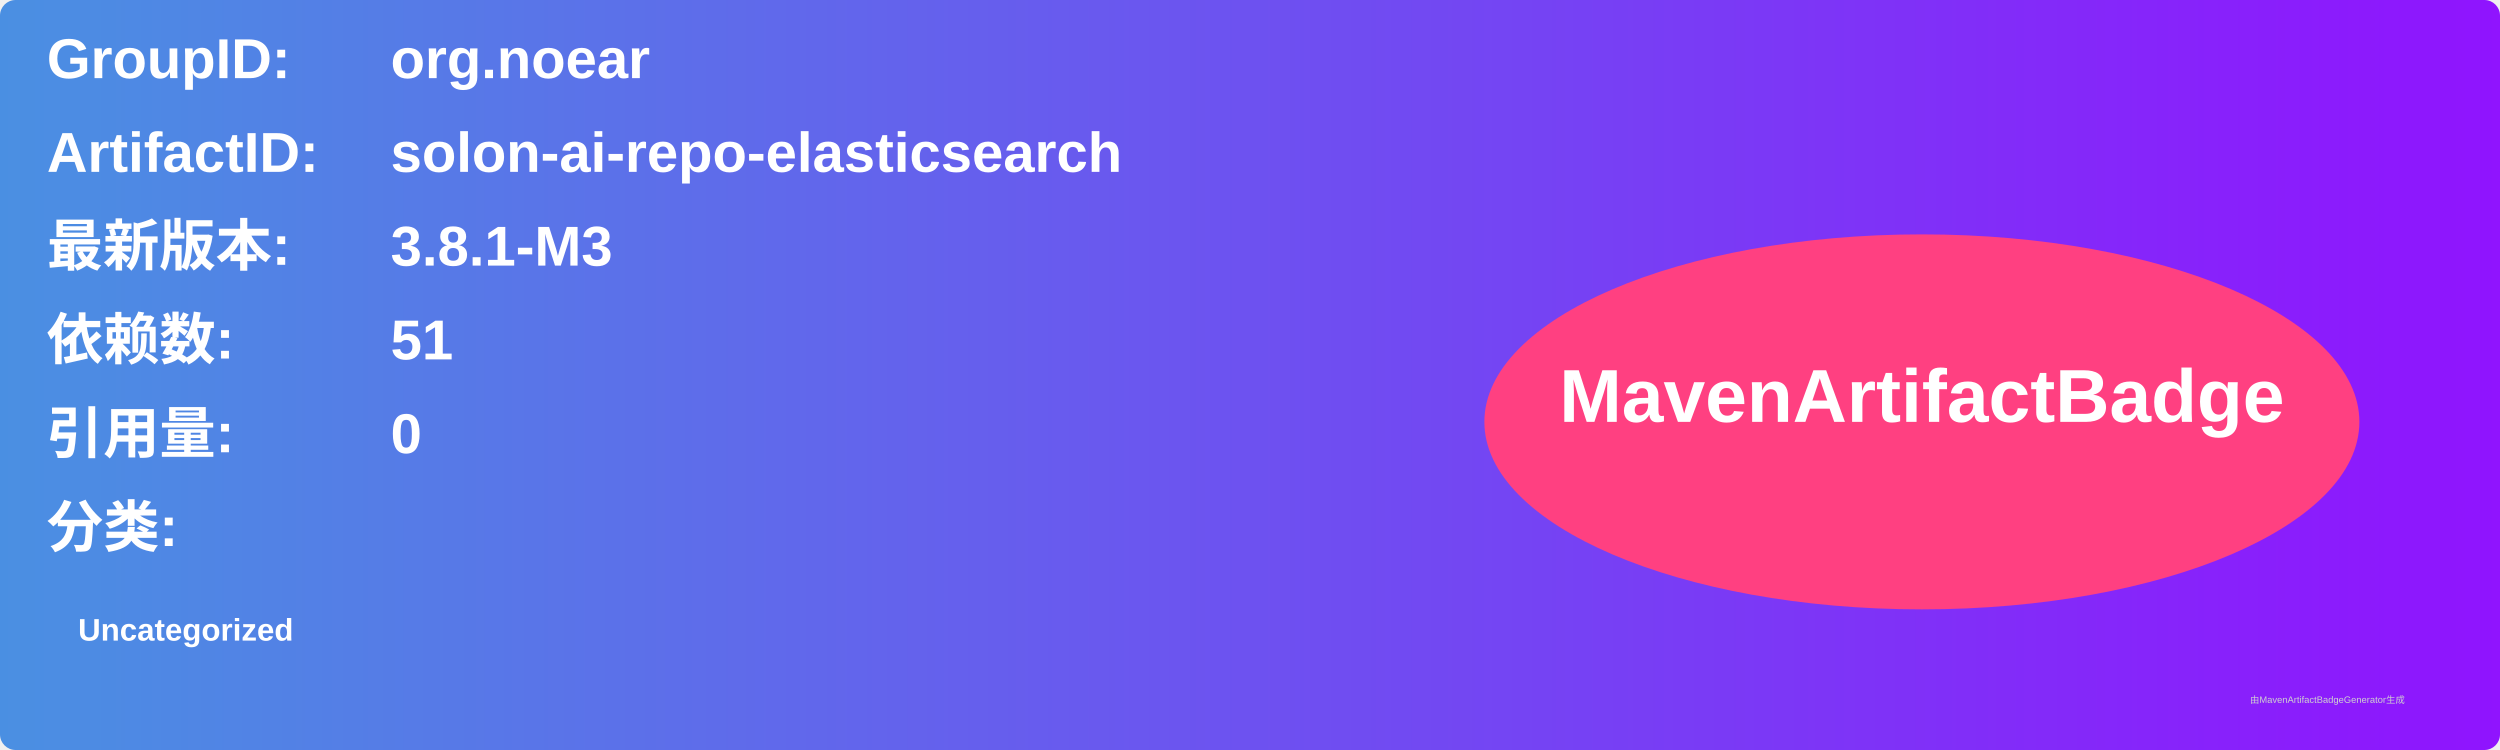
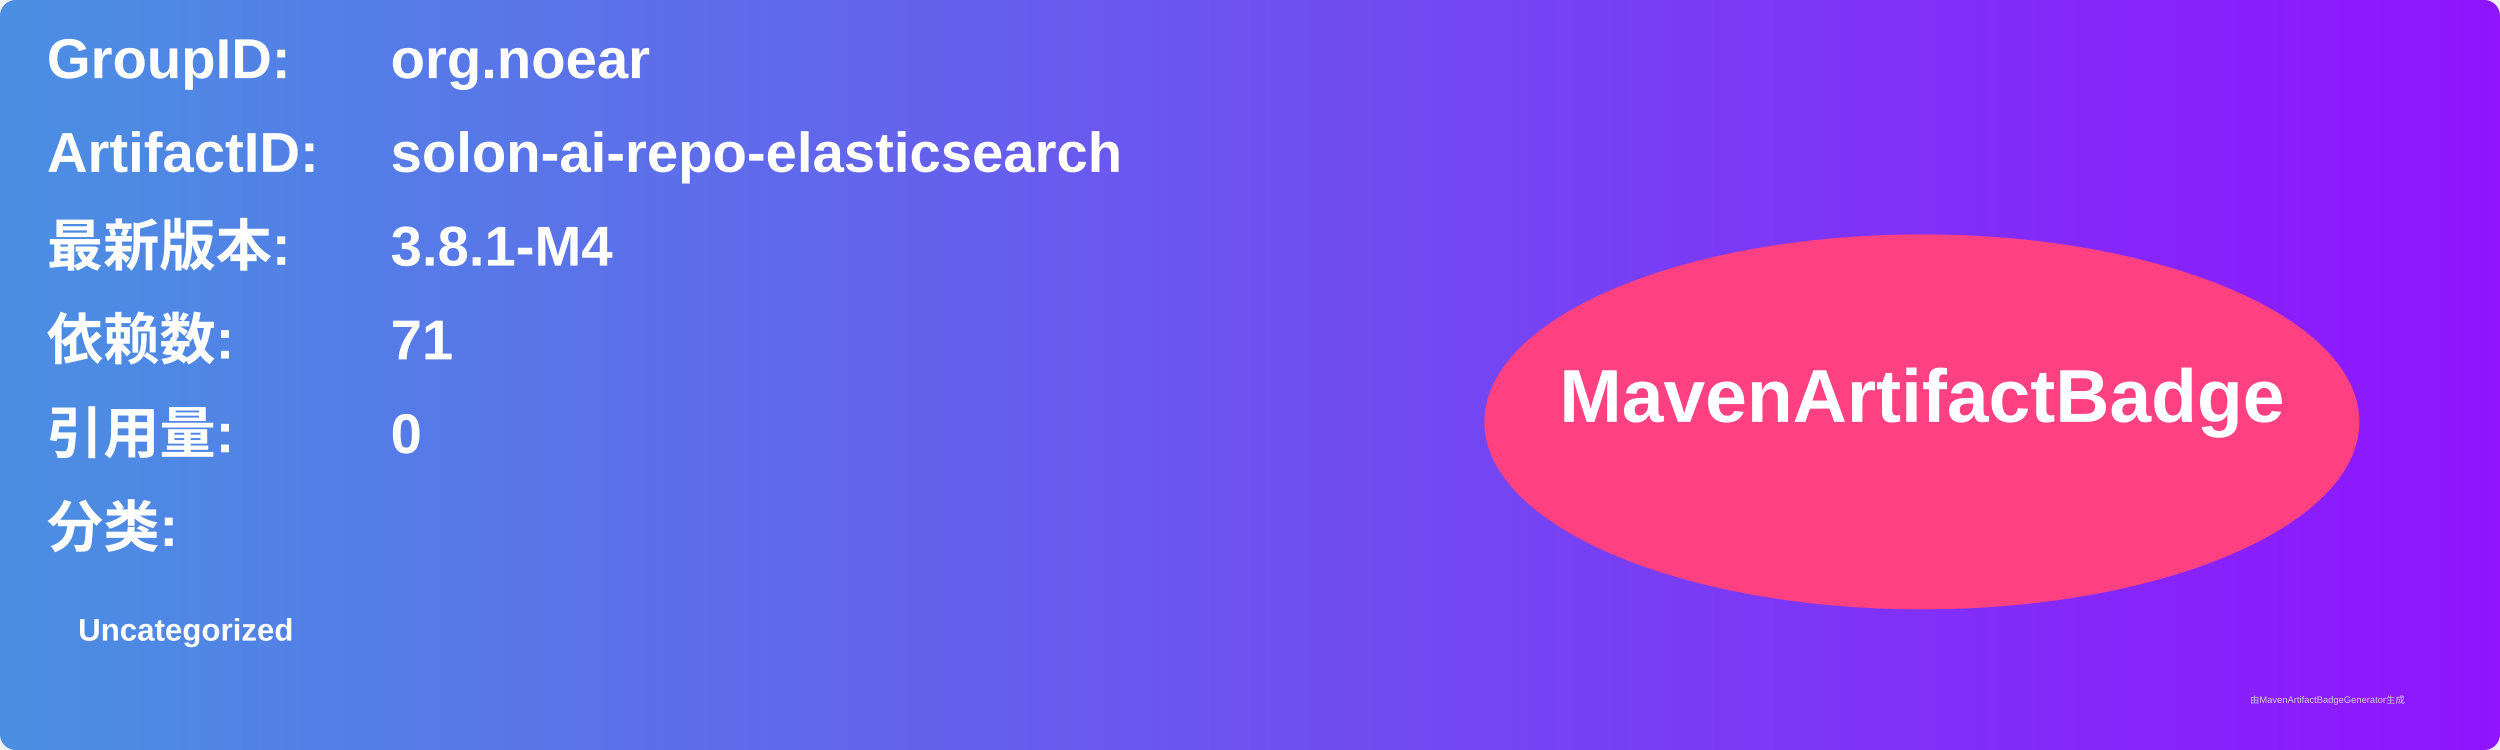
<svg xmlns="http://www.w3.org/2000/svg" width="800" height="240" viewBox="0 0 800 240">
  <linearGradient id="grad" x1="0%" y1="0%" x2="100%" y2="0%">
    <stop offset="0%" stop-color="#4a90e2" />
    <stop offset="100%" stop-color="#9013fe" />
  </linearGradient>
  <rect width="100%" height="100%" rx="5" ry="5" fill="url(#grad)" />
  <g transform="translate(15, 15)">
    <text x="0" y="10" font-family="Arial" font-size="18" fill="white" font-weight="bold" width="260">GroupID:</text>
    <text x="110" y="10" font-family="Arial" font-size="18" fill="white" font-weight="bold" width="460">org.noear</text>
    <text x="0" y="40" font-family="Arial" font-size="18" fill="white" font-weight="bold" width="260">ArtifactID:</text>
    <text x="110" y="40" font-family="Arial" font-size="18" fill="white" font-weight="bold" width="460">solon-ai-repo-elasticsearch</text>
    <text x="0" y="70" font-family="Arial" font-size="18" fill="white" font-weight="bold">最新版本:</text>
    <text x="110" y="70" font-family="Arial" font-size="18" fill="white" font-weight="bold">
-       <tspan font-weight="bold">3.8.1-M3</tspan>
+       <tspan font-weight="bold">3.8.1-M4</tspan>
    </text>
    <text x="0" y="100" font-family="Arial" font-size="18" fill="white" font-weight="bold">依赖数: </text>
    <text x="110" y="100" font-family="Arial" font-size="18" fill="white">
-       <tspan font-weight="bold">51</tspan>
+       <tspan font-weight="bold">71</tspan>
    </text>
    <text x="0" y="130" font-family="Arial" font-size="18" fill="white" font-weight="bold">引用量: </text>
    <text x="110" y="130" font-family="Arial" font-size="18" fill="white">
      <tspan font-weight="bold">0</tspan>
    </text>
    <text x="0" y="160" font-family="Arial" font-size="18" fill="white" font-weight="bold">分类:</text>
    <text x="10" y="190" font-family="Arial" font-size="10" fill="white">
      <tspan font-weight="bold">Uncategorized</tspan>
    </text>
    <ellipse cx="600" cy="120" rx="140" ry="60" fill="#ff4081" />
    <text x="600" y="120" text-anchor="middle" font-family="Arial" font-size="24" fill="white" font-weight="bold">MavenArtifactBadge</text>
  </g>
  <text x="720" y="225" font-family="Arial" font-size="3" fill="#d0d0d0">由MavenArtifactBadgeGenerator生成</text>
</svg>
